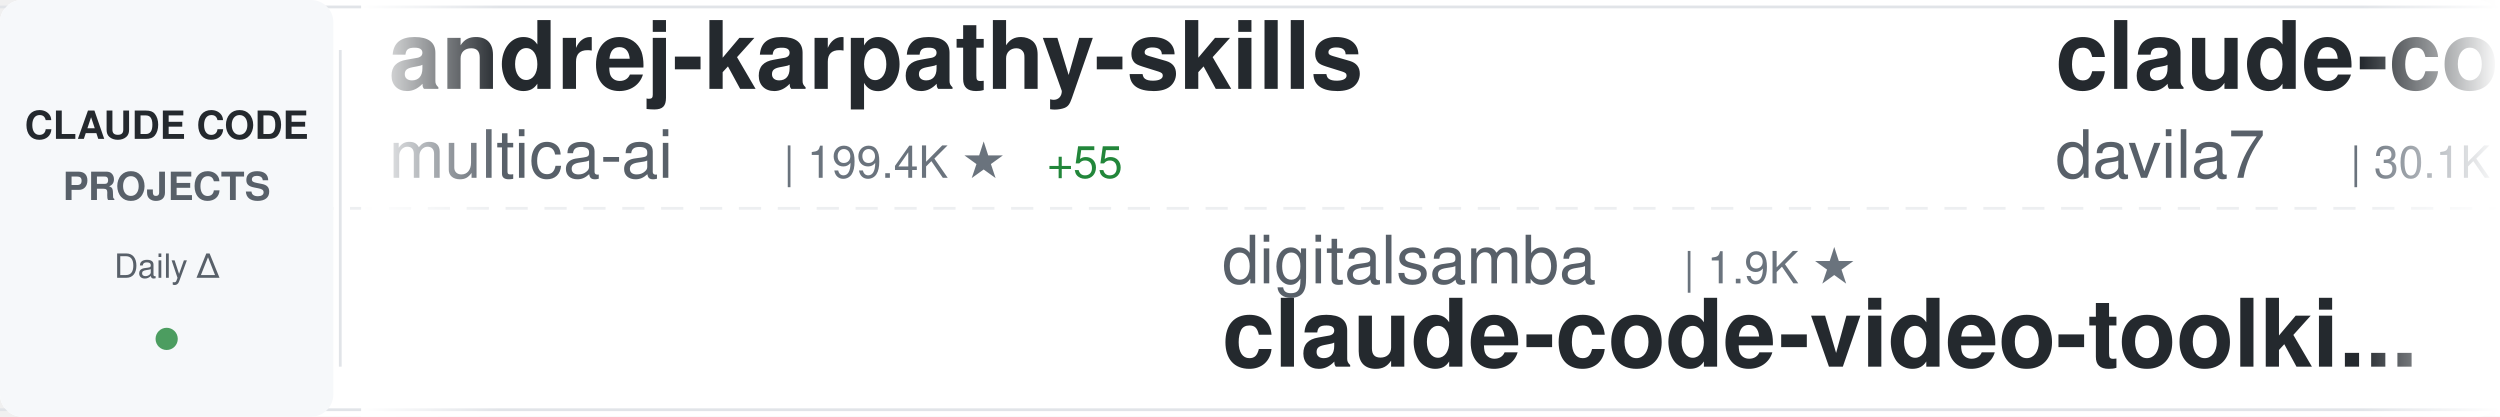
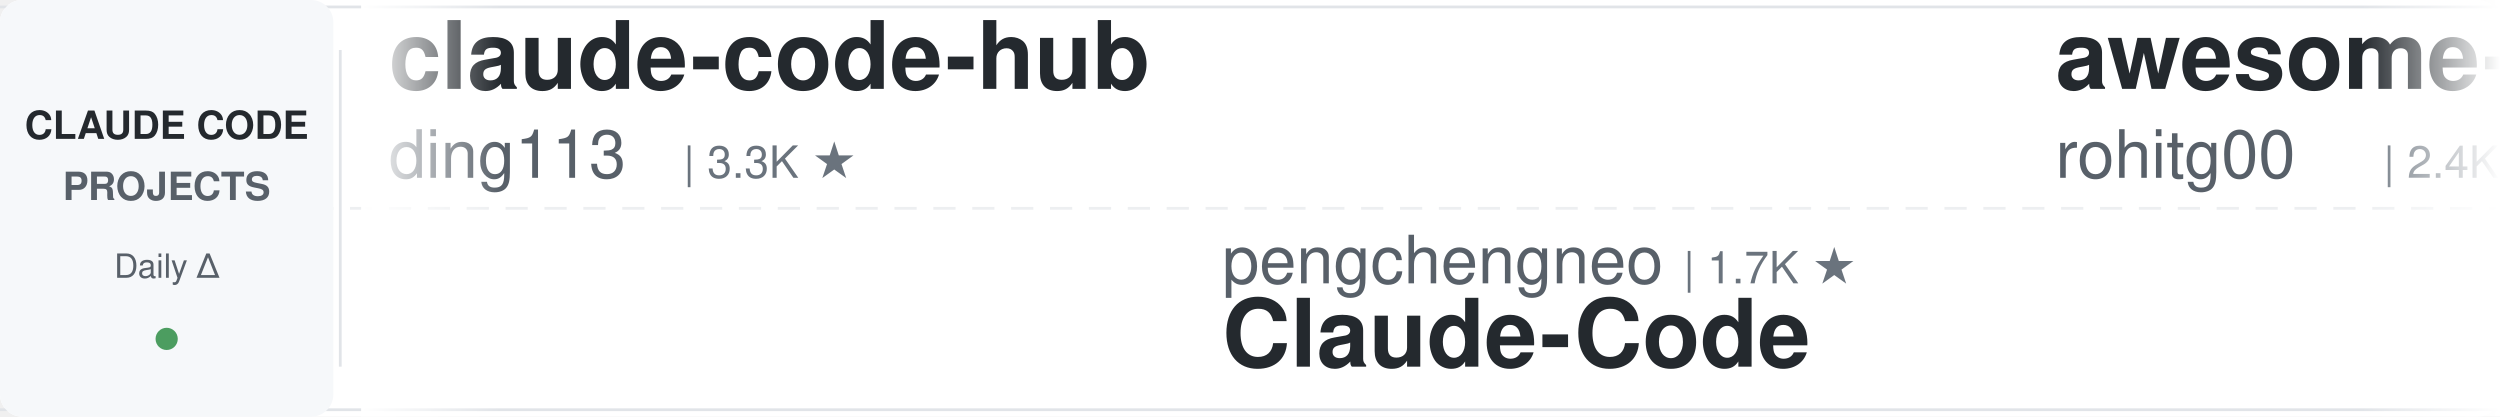
<svg xmlns="http://www.w3.org/2000/svg" width="900" height="150">
  <defs>
    <linearGradient id="awesomeLeftFade" x1="0%" y1="0%" x2="100%" y2="0%">
      <stop offset="0%" style="stop-color:#ffffff;stop-opacity:1" />
      <stop offset="100%" style="stop-color:#ffffff;stop-opacity:0" />
    </linearGradient>
    <linearGradient id="awesomeRightFade" x1="0%" y1="0%" x2="100%" y2="0%">
      <stop offset="0%" style="stop-color:#ffffff;stop-opacity:0" />
      <stop offset="100%" style="stop-color:#ffffff;stop-opacity:1" />
    </linearGradient>
  </defs>
  <rect width="900" height="150" fill="#ffffff" rx="8" />
  <rect x="0" y="2" width="900" height="1" fill="#e1e4e8" />
  <rect x="0" y="147" width="900" height="1" fill="#e1e4e8" />
  <line x1="0" y1="75" x2="900" y2="75" stroke="#e1e4e8" stroke-width="1" stroke-dasharray="8 6" opacity="0.6" />
  <rect x="0" y="0" width="120" height="150" fill="#f6f8fa" rx="8" />
  <text x="60" y="50" font-family="-apple-system, BlinkMacSystemFont, 'Segoe UI', Helvetica, Arial, sans-serif" font-size="14" font-weight="600" fill="#24292e" text-anchor="middle">CLAUDE CODE</text>
  <text x="60" y="72" font-family="-apple-system, BlinkMacSystemFont, 'Segoe UI', Helvetica, Arial, sans-serif" font-size="14" font-weight="600" fill="#586069" text-anchor="middle">PROJECTS</text>
  <text x="60" y="100" font-family="-apple-system, BlinkMacSystemFont, 'Segoe UI', Helvetica, Arial, sans-serif" font-size="12" font-weight="500" fill="#586069" text-anchor="middle">Daily Δ</text>
  <circle cx="60" cy="122" r="4" fill="#22863a" opacity="0.8" />
  <rect x="122" y="18" width="1" height="114" fill="#e1e4e8" />
  <clipPath id="awesomeTickerClip">
    <rect x="130" y="0" width="770" height="150" />
  </clipPath>
  <g clip-path="url(#awesomeTickerClip)">
    <g id="awesomeTickerItems">
      <animateTransform attributeName="transform" attributeType="XML" type="translate" from="0 0" to="-3000 0" dur="54s" repeatCount="indefinite" />
      <g transform="translate(0, 0)">
-         <text x="140" y="32" font-family="-apple-system, BlinkMacSystemFont, 'Segoe UI', Helvetica, Arial, sans-serif" font-size="34" font-weight="600" fill="#24292e">andrej-karpathy-skills</text>
-         <text x="140" y="64" font-family="-apple-system, BlinkMacSystemFont, 'Segoe UI', Helvetica, Arial, sans-serif" font-size="24" font-weight="400" fill="#586069">multica-ai</text>
-         <text x="282" y="64" font-family="-apple-system, BlinkMacSystemFont, 'Segoe UI', Helvetica, Arial, sans-serif" font-size="16" font-weight="500" fill="#6a737d">| 199.4K ★</text>
-         <text x="377" y="64" font-family="-apple-system, BlinkMacSystemFont, 'Segoe UI', Helvetica, Arial, sans-serif" font-size="16" font-weight="500" fill="#22863a"> +55</text>
+         <text x="140" y="32" font-family="-apple-system, BlinkMacSystemFont, 'Segoe UI', Helvetica, Arial, sans-serif" font-size="34" font-weight="600" fill="#24292e">claude-code-hub</text>
+         <text x="140" y="64" font-family="-apple-system, BlinkMacSystemFont, 'Segoe UI', Helvetica, Arial, sans-serif" font-size="24" font-weight="400" fill="#586069">ding113</text>
+         <text x="246" y="64" font-family="-apple-system, BlinkMacSystemFont, 'Segoe UI', Helvetica, Arial, sans-serif" font-size="16" font-weight="500" fill="#6a737d">| 3.3K ★</text>
      </g>
      <g transform="translate(300, 0)">
-         <text x="140" y="102" font-family="-apple-system, BlinkMacSystemFont, 'Segoe UI', Helvetica, Arial, sans-serif" font-size="24" font-weight="400" fill="#586069">digitalsamba</text>
-         <text x="306" y="102" font-family="-apple-system, BlinkMacSystemFont, 'Segoe UI', Helvetica, Arial, sans-serif" font-size="16" font-weight="500" fill="#6a737d">| 1.9K ★</text>
-         <text x="140" y="132" font-family="-apple-system, BlinkMacSystemFont, 'Segoe UI', Helvetica, Arial, sans-serif" font-size="34" font-weight="600" fill="#24292e">claude-code-video-toolki...</text>
+         <text x="140" y="102" font-family="-apple-system, BlinkMacSystemFont, 'Segoe UI', Helvetica, Arial, sans-serif" font-size="24" font-weight="400" fill="#586069">pengchengneo</text>
+         <text x="306" y="102" font-family="-apple-system, BlinkMacSystemFont, 'Segoe UI', Helvetica, Arial, sans-serif" font-size="16" font-weight="500" fill="#6a737d">| 1.7K ★</text>
+         <text x="140" y="132" font-family="-apple-system, BlinkMacSystemFont, 'Segoe UI', Helvetica, Arial, sans-serif" font-size="34" font-weight="600" fill="#24292e">Claude-Code</text>
      </g>
      <g transform="translate(600, 0)">
-         <text x="140" y="32" font-family="-apple-system, BlinkMacSystemFont, 'Segoe UI', Helvetica, Arial, sans-serif" font-size="34" font-weight="600" fill="#24292e">claude-code-templates</text>
-         <text x="140" y="64" font-family="-apple-system, BlinkMacSystemFont, 'Segoe UI', Helvetica, Arial, sans-serif" font-size="24" font-weight="400" fill="#586069">davila7</text>
-         <text x="246" y="64" font-family="-apple-system, BlinkMacSystemFont, 'Segoe UI', Helvetica, Arial, sans-serif" font-size="16" font-weight="500" fill="#6a737d">| 30.1K ★</text>
-         <text x="332" y="64" font-family="-apple-system, BlinkMacSystemFont, 'Segoe UI', Helvetica, Arial, sans-serif" font-size="16" font-weight="500" fill="#22863a"> +5</text>
+         <text x="140" y="32" font-family="-apple-system, BlinkMacSystemFont, 'Segoe UI', Helvetica, Arial, sans-serif" font-size="34" font-weight="600" fill="#24292e">awesome-claude-code-tool...</text>
+         <text x="140" y="64" font-family="-apple-system, BlinkMacSystemFont, 'Segoe UI', Helvetica, Arial, sans-serif" font-size="24" font-weight="400" fill="#586069">rohitg00</text>
+         <text x="258" y="64" font-family="-apple-system, BlinkMacSystemFont, 'Segoe UI', Helvetica, Arial, sans-serif" font-size="16" font-weight="500" fill="#6a737d">| 2.4K ★</text>
+         <text x="335" y="64" font-family="-apple-system, BlinkMacSystemFont, 'Segoe UI', Helvetica, Arial, sans-serif" font-size="16" font-weight="500" fill="#22863a"> +1</text>
      </g>
      <g transform="translate(900, 0)">
-         <text x="140" y="102" font-family="-apple-system, BlinkMacSystemFont, 'Segoe UI', Helvetica, Arial, sans-serif" font-size="24" font-weight="400" fill="#586069">wanshuiyin</text>
-         <text x="282" y="102" font-family="-apple-system, BlinkMacSystemFont, 'Segoe UI', Helvetica, Arial, sans-serif" font-size="16" font-weight="500" fill="#6a737d">| 14.2K ★</text>
-         <text x="368" y="102" font-family="-apple-system, BlinkMacSystemFont, 'Segoe UI', Helvetica, Arial, sans-serif" font-size="16" font-weight="500" fill="#22863a"> +11</text>
-         <text x="140" y="132" font-family="-apple-system, BlinkMacSystemFont, 'Segoe UI', Helvetica, Arial, sans-serif" font-size="34" font-weight="600" fill="#24292e">Auto-claude-code-researc...</text>
+         <text x="140" y="102" font-family="-apple-system, BlinkMacSystemFont, 'Segoe UI', Helvetica, Arial, sans-serif" font-size="24" font-weight="400" fill="#586069">Pimzino</text>
+         <text x="246" y="102" font-family="-apple-system, BlinkMacSystemFont, 'Segoe UI', Helvetica, Arial, sans-serif" font-size="16" font-weight="500" fill="#6a737d">| 3.8K ★</text>
+         <text x="140" y="132" font-family="-apple-system, BlinkMacSystemFont, 'Segoe UI', Helvetica, Arial, sans-serif" font-size="34" font-weight="600" fill="#24292e">claude-code-spec-workflo...</text>
      </g>
      <g transform="translate(1200, 0)">
        <text x="140" y="32" font-family="-apple-system, BlinkMacSystemFont, 'Segoe UI', Helvetica, Arial, sans-serif" font-size="34" font-weight="600" fill="#24292e">Claude-code</text>
        <text x="140" y="64" font-family="-apple-system, BlinkMacSystemFont, 'Segoe UI', Helvetica, Arial, sans-serif" font-size="24" font-weight="400" fill="#586069">zstmfhy</text>
        <text x="246" y="64" font-family="-apple-system, BlinkMacSystemFont, 'Segoe UI', Helvetica, Arial, sans-serif" font-size="16" font-weight="500" fill="#6a737d">| 190 ★</text>
      </g>
      <g transform="translate(1500, 0)">
-         <text x="140" y="102" font-family="-apple-system, BlinkMacSystemFont, 'Segoe UI', Helvetica, Arial, sans-serif" font-size="24" font-weight="400" fill="#586069">guanshan</text>
-         <text x="258" y="102" font-family="-apple-system, BlinkMacSystemFont, 'Segoe UI', Helvetica, Arial, sans-serif" font-size="16" font-weight="500" fill="#6a737d">| 61 ★</text>
-         <text x="140" y="132" font-family="-apple-system, BlinkMacSystemFont, 'Segoe UI', Helvetica, Arial, sans-serif" font-size="34" font-weight="600" fill="#24292e">ClaudeCode</text>
+         <text x="140" y="102" font-family="-apple-system, BlinkMacSystemFont, 'Segoe UI', Helvetica, Arial, sans-serif" font-size="24" font-weight="400" fill="#586069">jqueryscript</text>
+         <text x="306" y="102" font-family="-apple-system, BlinkMacSystemFont, 'Segoe UI', Helvetica, Arial, sans-serif" font-size="16" font-weight="500" fill="#6a737d">| 486 ★</text>
+         <text x="140" y="132" font-family="-apple-system, BlinkMacSystemFont, 'Segoe UI', Helvetica, Arial, sans-serif" font-size="34" font-weight="600" fill="#24292e">awesome-claude-code</text>
      </g>
      <g transform="translate(1800, 0)">
-         <text x="140" y="32" font-family="-apple-system, BlinkMacSystemFont, 'Segoe UI', Helvetica, Arial, sans-serif" font-size="34" font-weight="600" fill="#24292e">Claude-code</text>
-         <text x="140" y="64" font-family="-apple-system, BlinkMacSystemFont, 'Segoe UI', Helvetica, Arial, sans-serif" font-size="24" font-weight="400" fill="#586069">fazxes</text>
-         <text x="234" y="64" font-family="-apple-system, BlinkMacSystemFont, 'Segoe UI', Helvetica, Arial, sans-serif" font-size="16" font-weight="500" fill="#6a737d">| 230 ★</text>
+         <text x="140" y="32" font-family="-apple-system, BlinkMacSystemFont, 'Segoe UI', Helvetica, Arial, sans-serif" font-size="34" font-weight="600" fill="#24292e">claude-coder</text>
+         <text x="140" y="64" font-family="-apple-system, BlinkMacSystemFont, 'Segoe UI', Helvetica, Arial, sans-serif" font-size="24" font-weight="400" fill="#586069">kodu-ai</text>
+         <text x="246" y="64" font-family="-apple-system, BlinkMacSystemFont, 'Segoe UI', Helvetica, Arial, sans-serif" font-size="16" font-weight="500" fill="#6a737d">| 5.2K ★</text>
      </g>
      <g transform="translate(2100, 0)">
-         <text x="140" y="102" font-family="-apple-system, BlinkMacSystemFont, 'Segoe UI', Helvetica, Arial, sans-serif" font-size="24" font-weight="400" fill="#586069">ding113</text>
-         <text x="246" y="102" font-family="-apple-system, BlinkMacSystemFont, 'Segoe UI', Helvetica, Arial, sans-serif" font-size="16" font-weight="500" fill="#6a737d">| 3.3K ★</text>
-         <text x="140" y="132" font-family="-apple-system, BlinkMacSystemFont, 'Segoe UI', Helvetica, Arial, sans-serif" font-size="34" font-weight="600" fill="#24292e">claude-code-hub</text>
+         <text x="140" y="102" font-family="-apple-system, BlinkMacSystemFont, 'Segoe UI', Helvetica, Arial, sans-serif" font-size="24" font-weight="400" fill="#586069">Yuyz0112</text>
+         <text x="258" y="102" font-family="-apple-system, BlinkMacSystemFont, 'Segoe UI', Helvetica, Arial, sans-serif" font-size="16" font-weight="500" fill="#6a737d">| 2.4K ★</text>
+         <text x="140" y="132" font-family="-apple-system, BlinkMacSystemFont, 'Segoe UI', Helvetica, Arial, sans-serif" font-size="34" font-weight="600" fill="#24292e">claude-code-reverse</text>
      </g>
      <g transform="translate(2400, 0)">
-         <text x="140" y="32" font-family="-apple-system, BlinkMacSystemFont, 'Segoe UI', Helvetica, Arial, sans-serif" font-size="34" font-weight="600" fill="#24292e">claude-code-system-promp...</text>
-         <text x="140" y="64" font-family="-apple-system, BlinkMacSystemFont, 'Segoe UI', Helvetica, Arial, sans-serif" font-size="24" font-weight="400" fill="#586069">Piebald-AI</text>
-         <text x="282" y="64" font-family="-apple-system, BlinkMacSystemFont, 'Segoe UI', Helvetica, Arial, sans-serif" font-size="16" font-weight="500" fill="#6a737d">| 12.2K ★</text>
-         <text x="368" y="64" font-family="-apple-system, BlinkMacSystemFont, 'Segoe UI', Helvetica, Arial, sans-serif" font-size="16" font-weight="500" fill="#22863a"> +1</text>
+         <text x="140" y="32" font-family="-apple-system, BlinkMacSystemFont, 'Segoe UI', Helvetica, Arial, sans-serif" font-size="34" font-weight="600" fill="#24292e">Claude-Code-Source-Study</text>
+         <text x="140" y="64" font-family="-apple-system, BlinkMacSystemFont, 'Segoe UI', Helvetica, Arial, sans-serif" font-size="24" font-weight="400" fill="#586069">luyao618</text>
+         <text x="258" y="64" font-family="-apple-system, BlinkMacSystemFont, 'Segoe UI', Helvetica, Arial, sans-serif" font-size="16" font-weight="500" fill="#6a737d">| 1.6K ★</text>
      </g>
      <g transform="translate(2700, 0)">
-         <text x="140" y="102" font-family="-apple-system, BlinkMacSystemFont, 'Segoe UI', Helvetica, Arial, sans-serif" font-size="24" font-weight="400" fill="#586069">anthropics</text>
-         <text x="282" y="102" font-family="-apple-system, BlinkMacSystemFont, 'Segoe UI', Helvetica, Arial, sans-serif" font-size="16" font-weight="500" fill="#6a737d">| 8.5K ★</text>
-         <text x="359" y="102" font-family="-apple-system, BlinkMacSystemFont, 'Segoe UI', Helvetica, Arial, sans-serif" font-size="16" font-weight="500" fill="#22863a"> +1</text>
-         <text x="140" y="132" font-family="-apple-system, BlinkMacSystemFont, 'Segoe UI', Helvetica, Arial, sans-serif" font-size="34" font-weight="600" fill="#24292e">claude-code-action</text>
+         <text x="140" y="102" font-family="-apple-system, BlinkMacSystemFont, 'Segoe UI', Helvetica, Arial, sans-serif" font-size="24" font-weight="400" fill="#586069">shareAI-lab</text>
+         <text x="294" y="102" font-family="-apple-system, BlinkMacSystemFont, 'Segoe UI', Helvetica, Arial, sans-serif" font-size="16" font-weight="500" fill="#6a737d">| 73.2K ★</text>
+         <text x="380" y="102" font-family="-apple-system, BlinkMacSystemFont, 'Segoe UI', Helvetica, Arial, sans-serif" font-size="16" font-weight="500" fill="#22863a"> +5</text>
+         <text x="140" y="132" font-family="-apple-system, BlinkMacSystemFont, 'Segoe UI', Helvetica, Arial, sans-serif" font-size="34" font-weight="600" fill="#24292e">learn-claude-code</text>
      </g>
      <g transform="translate(3000, 0)">
-         <text x="140" y="32" font-family="-apple-system, BlinkMacSystemFont, 'Segoe UI', Helvetica, Arial, sans-serif" font-size="34" font-weight="600" fill="#24292e">andrej-karpathy-skills</text>
-         <text x="140" y="64" font-family="-apple-system, BlinkMacSystemFont, 'Segoe UI', Helvetica, Arial, sans-serif" font-size="24" font-weight="400" fill="#586069">multica-ai</text>
-         <text x="282" y="64" font-family="-apple-system, BlinkMacSystemFont, 'Segoe UI', Helvetica, Arial, sans-serif" font-size="16" font-weight="500" fill="#6a737d">| 199.4K ★</text>
-         <text x="377" y="64" font-family="-apple-system, BlinkMacSystemFont, 'Segoe UI', Helvetica, Arial, sans-serif" font-size="16" font-weight="500" fill="#22863a"> +55</text>
+         <text x="140" y="32" font-family="-apple-system, BlinkMacSystemFont, 'Segoe UI', Helvetica, Arial, sans-serif" font-size="34" font-weight="600" fill="#24292e">claude-code-hub</text>
+         <text x="140" y="64" font-family="-apple-system, BlinkMacSystemFont, 'Segoe UI', Helvetica, Arial, sans-serif" font-size="24" font-weight="400" fill="#586069">ding113</text>
+         <text x="246" y="64" font-family="-apple-system, BlinkMacSystemFont, 'Segoe UI', Helvetica, Arial, sans-serif" font-size="16" font-weight="500" fill="#6a737d">| 3.3K ★</text>
      </g>
      <g transform="translate(3300, 0)">
-         <text x="140" y="102" font-family="-apple-system, BlinkMacSystemFont, 'Segoe UI', Helvetica, Arial, sans-serif" font-size="24" font-weight="400" fill="#586069">digitalsamba</text>
-         <text x="306" y="102" font-family="-apple-system, BlinkMacSystemFont, 'Segoe UI', Helvetica, Arial, sans-serif" font-size="16" font-weight="500" fill="#6a737d">| 1.9K ★</text>
-         <text x="140" y="132" font-family="-apple-system, BlinkMacSystemFont, 'Segoe UI', Helvetica, Arial, sans-serif" font-size="34" font-weight="600" fill="#24292e">claude-code-video-toolki...</text>
+         <text x="140" y="102" font-family="-apple-system, BlinkMacSystemFont, 'Segoe UI', Helvetica, Arial, sans-serif" font-size="24" font-weight="400" fill="#586069">pengchengneo</text>
+         <text x="306" y="102" font-family="-apple-system, BlinkMacSystemFont, 'Segoe UI', Helvetica, Arial, sans-serif" font-size="16" font-weight="500" fill="#6a737d">| 1.7K ★</text>
+         <text x="140" y="132" font-family="-apple-system, BlinkMacSystemFont, 'Segoe UI', Helvetica, Arial, sans-serif" font-size="34" font-weight="600" fill="#24292e">Claude-Code</text>
      </g>
      <g transform="translate(3600, 0)">
-         <text x="140" y="32" font-family="-apple-system, BlinkMacSystemFont, 'Segoe UI', Helvetica, Arial, sans-serif" font-size="34" font-weight="600" fill="#24292e">claude-code-templates</text>
-         <text x="140" y="64" font-family="-apple-system, BlinkMacSystemFont, 'Segoe UI', Helvetica, Arial, sans-serif" font-size="24" font-weight="400" fill="#586069">davila7</text>
-         <text x="246" y="64" font-family="-apple-system, BlinkMacSystemFont, 'Segoe UI', Helvetica, Arial, sans-serif" font-size="16" font-weight="500" fill="#6a737d">| 30.1K ★</text>
-         <text x="332" y="64" font-family="-apple-system, BlinkMacSystemFont, 'Segoe UI', Helvetica, Arial, sans-serif" font-size="16" font-weight="500" fill="#22863a"> +5</text>
+         <text x="140" y="32" font-family="-apple-system, BlinkMacSystemFont, 'Segoe UI', Helvetica, Arial, sans-serif" font-size="34" font-weight="600" fill="#24292e">awesome-claude-code-tool...</text>
+         <text x="140" y="64" font-family="-apple-system, BlinkMacSystemFont, 'Segoe UI', Helvetica, Arial, sans-serif" font-size="24" font-weight="400" fill="#586069">rohitg00</text>
+         <text x="258" y="64" font-family="-apple-system, BlinkMacSystemFont, 'Segoe UI', Helvetica, Arial, sans-serif" font-size="16" font-weight="500" fill="#6a737d">| 2.4K ★</text>
+         <text x="335" y="64" font-family="-apple-system, BlinkMacSystemFont, 'Segoe UI', Helvetica, Arial, sans-serif" font-size="16" font-weight="500" fill="#22863a"> +1</text>
      </g>
      <g transform="translate(3900, 0)">
-         <text x="140" y="102" font-family="-apple-system, BlinkMacSystemFont, 'Segoe UI', Helvetica, Arial, sans-serif" font-size="24" font-weight="400" fill="#586069">wanshuiyin</text>
-         <text x="282" y="102" font-family="-apple-system, BlinkMacSystemFont, 'Segoe UI', Helvetica, Arial, sans-serif" font-size="16" font-weight="500" fill="#6a737d">| 14.2K ★</text>
-         <text x="368" y="102" font-family="-apple-system, BlinkMacSystemFont, 'Segoe UI', Helvetica, Arial, sans-serif" font-size="16" font-weight="500" fill="#22863a"> +11</text>
-         <text x="140" y="132" font-family="-apple-system, BlinkMacSystemFont, 'Segoe UI', Helvetica, Arial, sans-serif" font-size="34" font-weight="600" fill="#24292e">Auto-claude-code-researc...</text>
+         <text x="140" y="102" font-family="-apple-system, BlinkMacSystemFont, 'Segoe UI', Helvetica, Arial, sans-serif" font-size="24" font-weight="400" fill="#586069">Pimzino</text>
+         <text x="246" y="102" font-family="-apple-system, BlinkMacSystemFont, 'Segoe UI', Helvetica, Arial, sans-serif" font-size="16" font-weight="500" fill="#6a737d">| 3.8K ★</text>
+         <text x="140" y="132" font-family="-apple-system, BlinkMacSystemFont, 'Segoe UI', Helvetica, Arial, sans-serif" font-size="34" font-weight="600" fill="#24292e">claude-code-spec-workflo...</text>
      </g>
    </g>
  </g>
  <rect x="130" y="0" width="50" height="150" fill="url(#awesomeLeftFade)" />
  <rect x="850" y="0" width="50" height="150" fill="url(#awesomeRightFade)" />
</svg>
